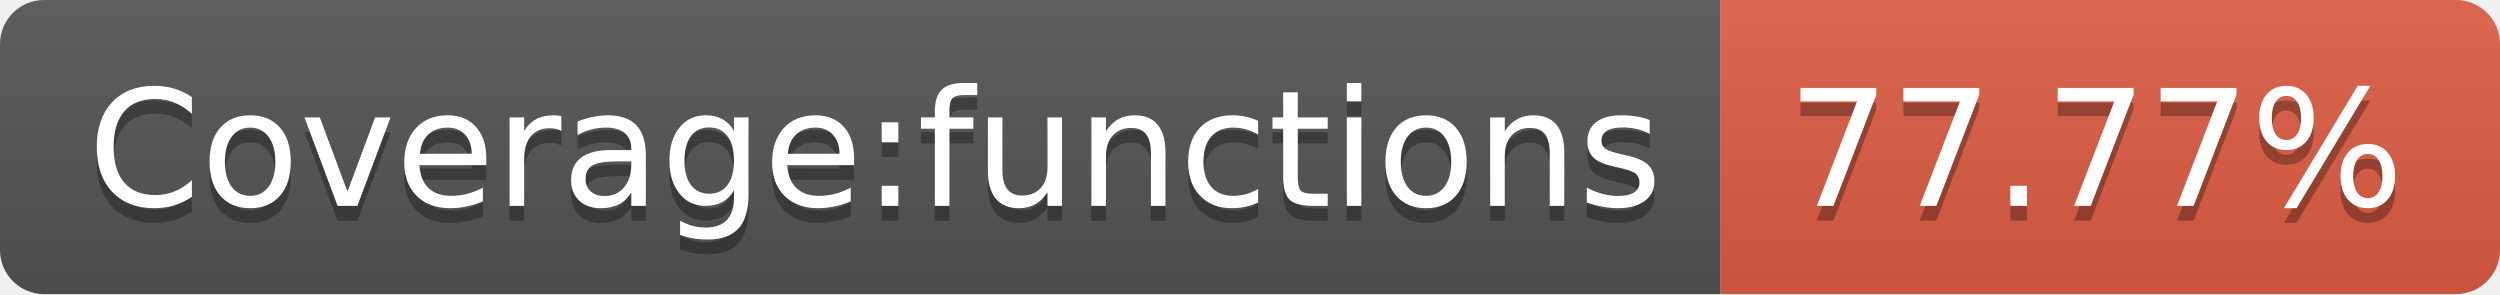
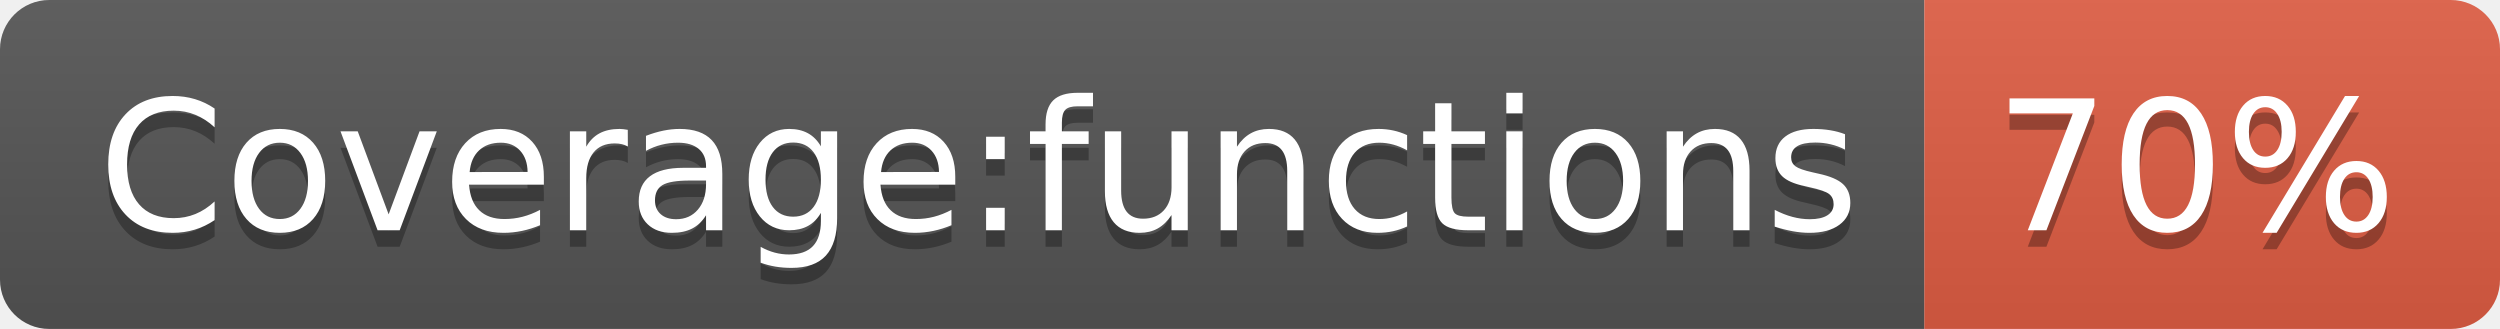
- <svg xmlns="http://www.w3.org/2000/svg" width="170" height="20" role="img" aria-label="Coverage:functions: 77.77%">
+ <svg xmlns="http://www.w3.org/2000/svg" width="152" height="20" role="img" aria-label="Coverage:functions: 70%">
  <linearGradient id="s" x2="0" y2="100%">
    <stop offset="0" stop-color="#bbb" stop-opacity=".1" />
    <stop offset="1" stop-opacity=".1" />
  </linearGradient>
  <clipPath id="r">
-     <rect width="170" height="20" rx="3" fill="#fff" />
+     <rect width="152" height="20" rx="3" fill="#fff" />
  </clipPath>
  <g clip-path="url(#r)">
    <rect width="117" height="20" fill="#555" />
-     <rect x="117" width="53" height="20" fill="#e05d44" />
-     <rect width="170" height="20" fill="url(#s)" />
+     <rect x="117" width="35" height="20" fill="#e05d44" />
+     <rect width="152" height="20" fill="url(#s)" />
  </g>
  <g fill="#fff" text-anchor="middle" font-family="Verdana,Geneva,DejaVu Sans,sans-serif" text-rendering="geometricPrecision" font-size="110">
    <text aria-hidden="true" x="595" y="150" fill="#010101" fill-opacity=".3" transform="scale(.1)" textLength="1070">Coverage:functions</text>
    <text x="595" y="140" transform="scale(.1)" fill="#fff" textLength="1070">Coverage:functions</text>
-     <text aria-hidden="true" x="1425" y="150" fill="#010101" fill-opacity=".3" transform="scale(.1)" textLength="430">77.77%</text>
-     <text x="1425" y="140" transform="scale(.1)" fill="#fff" textLength="430">77.77%</text>
+     <text aria-hidden="true" x="1335" y="150" fill="#010101" fill-opacity=".3" transform="scale(.1)" textLength="250">70%</text>
+     <text x="1335" y="140" transform="scale(.1)" fill="#fff" textLength="250">70%</text>
  </g>
</svg>
